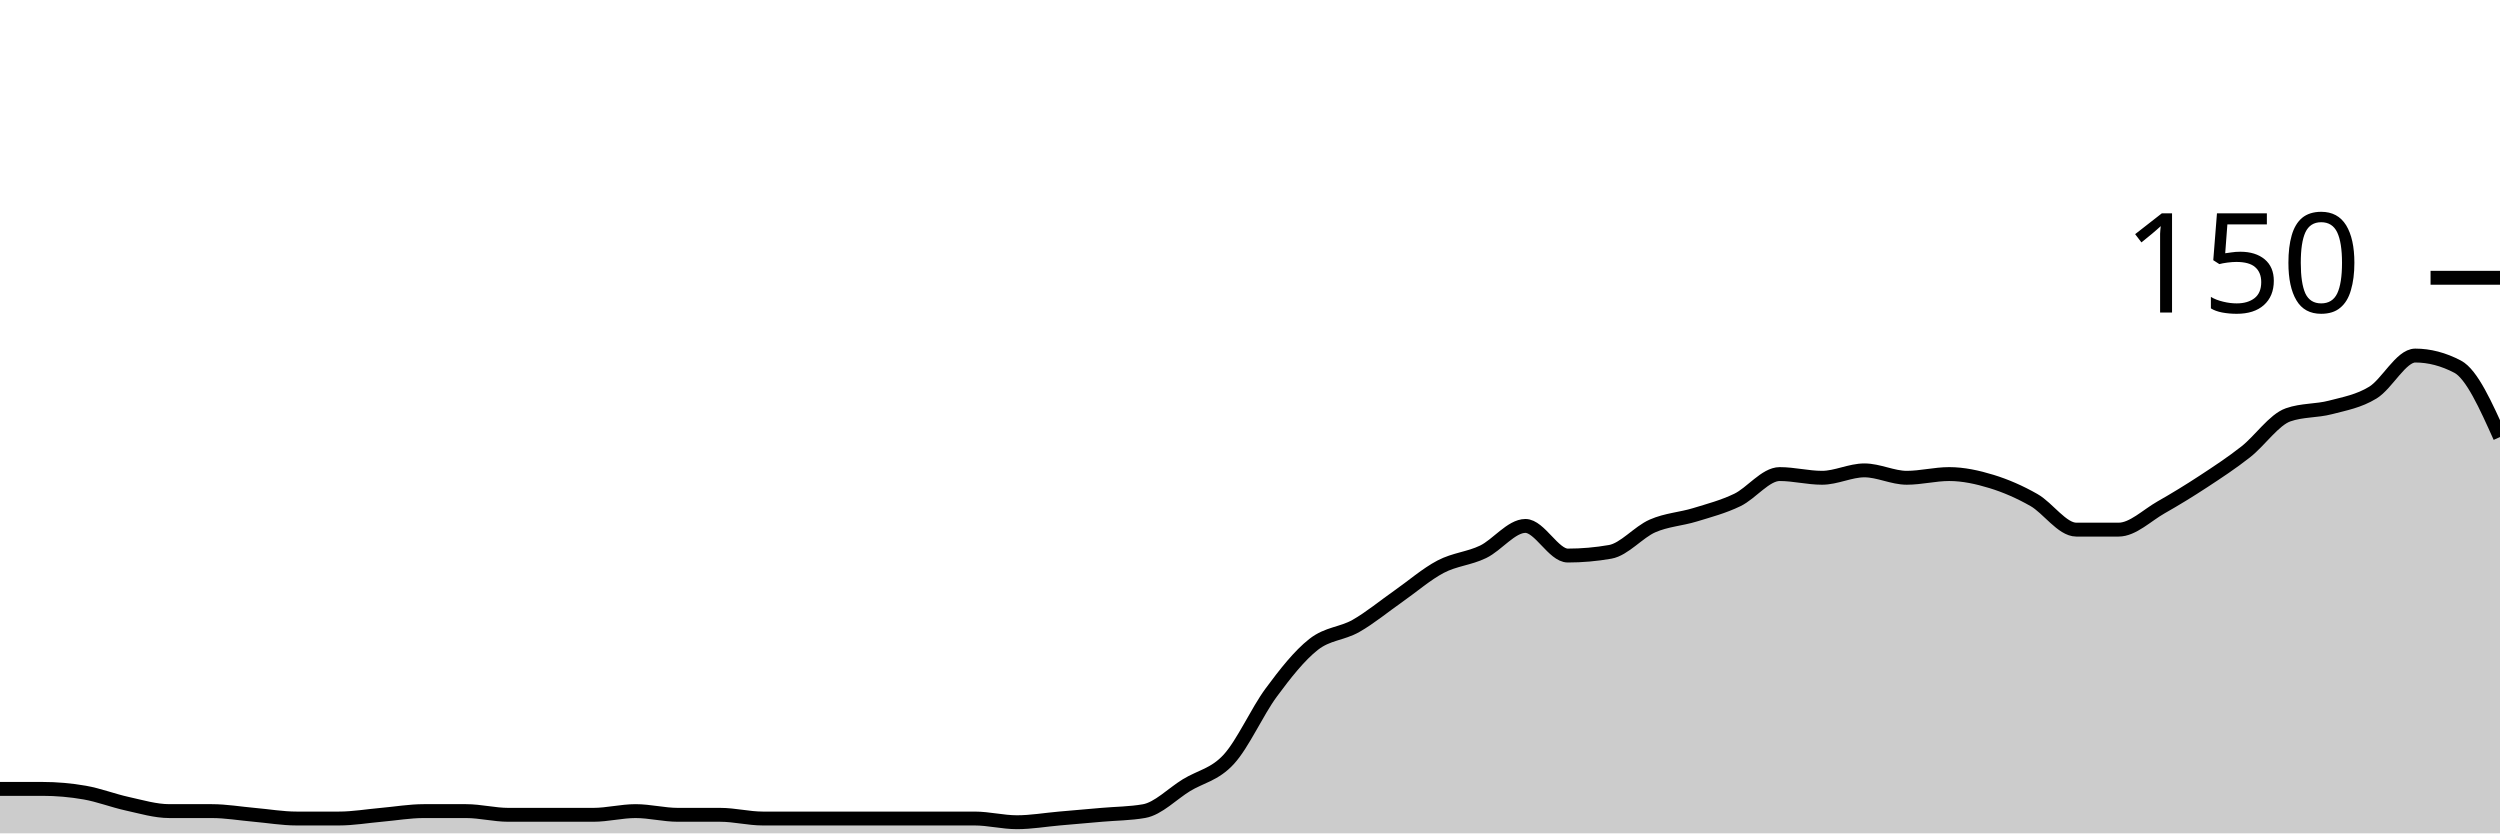
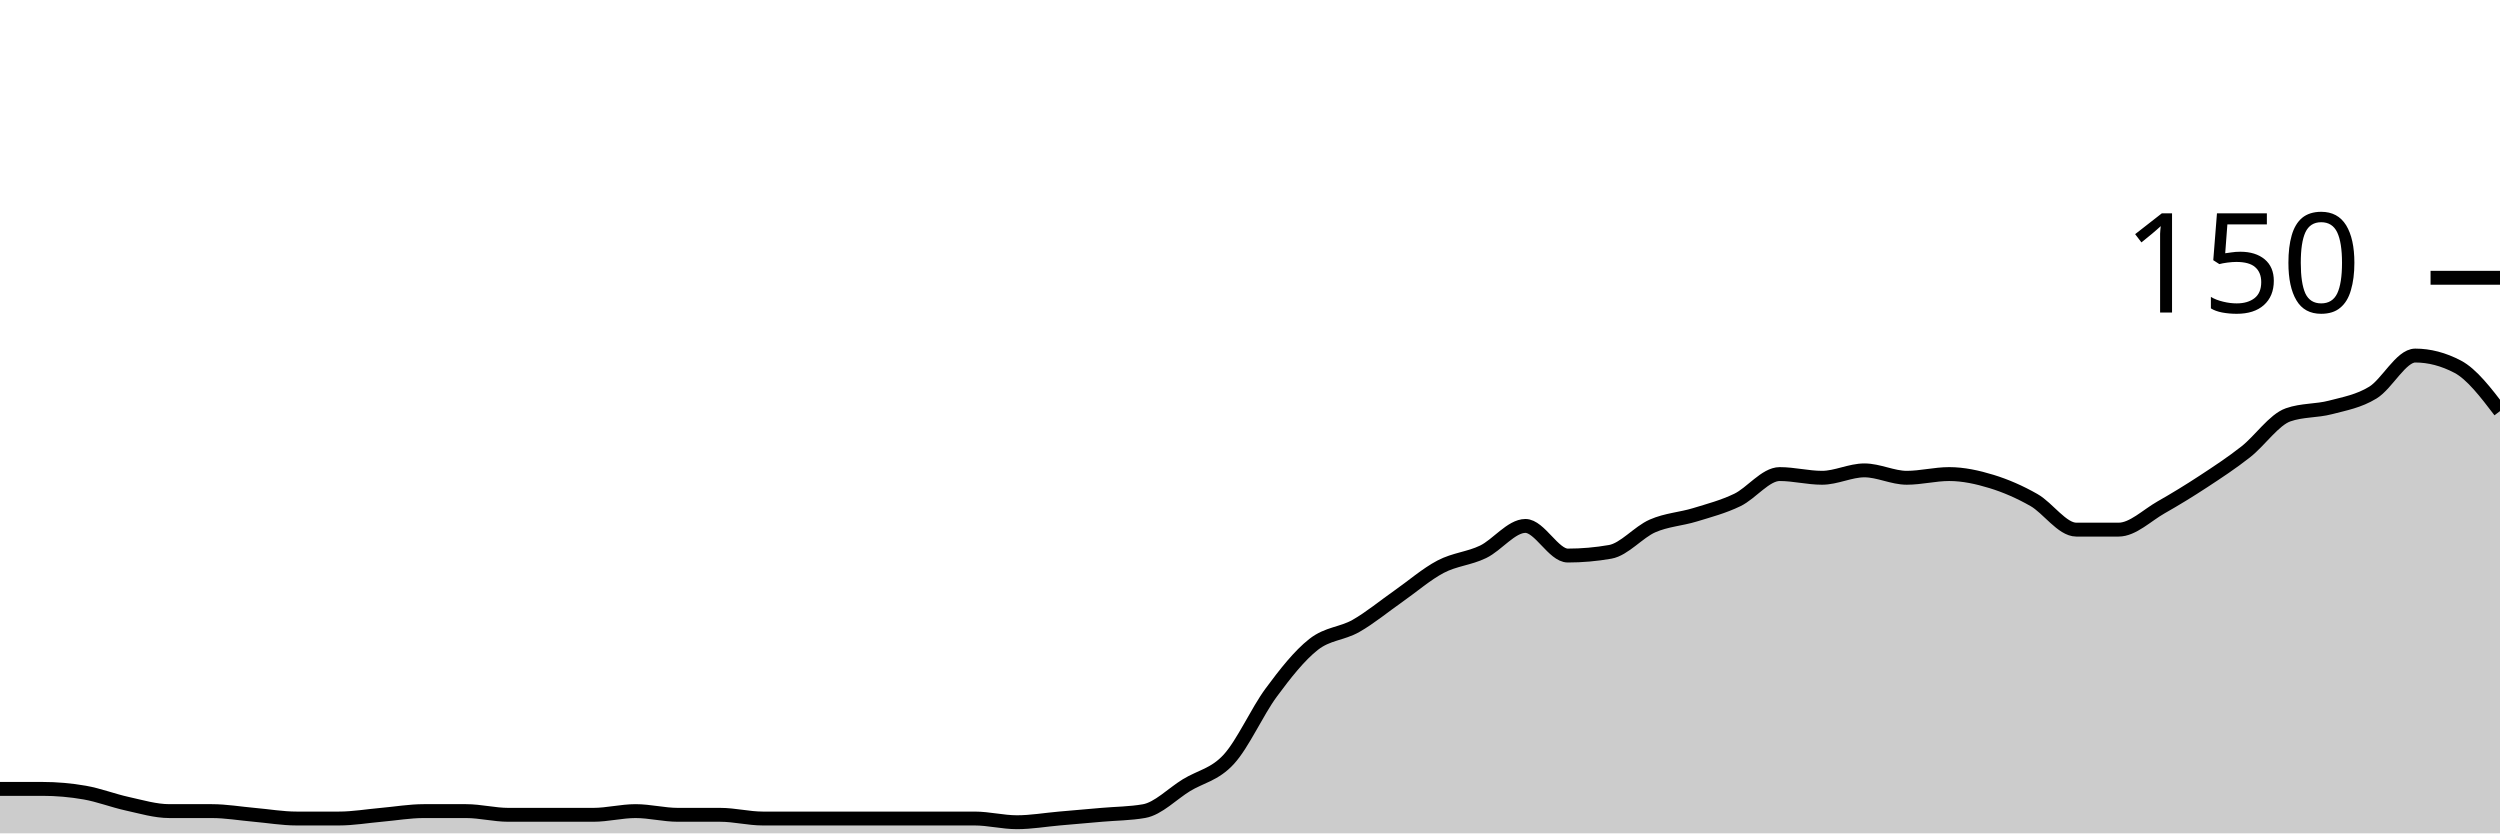
<svg xmlns="http://www.w3.org/2000/svg" viewBox="0 0 180 60">
  <g transform="translate(0,20)">
-     <path class="area" fill="rgba(0, 0, 0, 0.2)" d="M0,36.8C1.017,36.8,2.034,36.8,3.051,36.8C4.068,36.8,5.085,36.889,6.102,37.067C7.119,37.244,8.136,37.644,9.153,37.867C10.169,38.089,11.186,38.4,12.203,38.4C13.22,38.4,14.237,38.4,15.254,38.4C16.271,38.4,17.288,38.578,18.305,38.667C19.322,38.756,20.339,38.933,21.356,38.933C22.373,38.933,23.39,38.933,24.407,38.933C25.424,38.933,26.441,38.756,27.458,38.667C28.475,38.578,29.492,38.4,30.508,38.4C31.525,38.4,32.542,38.4,33.559,38.4C34.576,38.4,35.593,38.667,36.61,38.667C37.627,38.667,38.644,38.667,39.661,38.667C40.678,38.667,41.695,38.667,42.712,38.667C43.729,38.667,44.746,38.4,45.763,38.4C46.78,38.4,47.797,38.667,48.814,38.667C49.831,38.667,50.847,38.667,51.864,38.667C52.881,38.667,53.898,38.933,54.915,38.933C55.932,38.933,56.949,38.933,57.966,38.933C58.983,38.933,60,38.933,61.017,38.933C62.034,38.933,63.051,38.933,64.068,38.933C65.085,38.933,66.102,38.933,67.119,38.933C68.136,38.933,69.153,38.933,70.169,38.933C71.186,38.933,72.203,39.2,73.22,39.2C74.237,39.2,75.254,39.022,76.271,38.933C77.288,38.844,78.305,38.756,79.322,38.667C80.339,38.578,81.356,38.578,82.373,38.4C83.39,38.222,84.407,37.156,85.424,36.533C86.441,35.911,87.458,35.778,88.475,34.667C89.492,33.556,90.508,31.244,91.525,29.867C92.542,28.489,93.559,27.2,94.576,26.4C95.593,25.6,96.61,25.644,97.627,25.067C98.644,24.489,99.661,23.644,100.678,22.933C101.695,22.222,102.712,21.333,103.729,20.8C104.746,20.267,105.763,20.222,106.78,19.733C107.797,19.244,108.814,17.867,109.831,17.867C110.847,17.867,111.864,20,112.881,20C113.898,20,114.915,19.911,115.932,19.733C116.949,19.556,117.966,18.311,118.983,17.867C120,17.422,121.017,17.378,122.034,17.067C123.051,16.756,124.068,16.489,125.085,16C126.102,15.511,127.119,14.133,128.136,14.133C129.153,14.133,130.169,14.4,131.186,14.4C132.203,14.4,133.22,13.867,134.237,13.867C135.254,13.867,136.271,14.4,137.288,14.4C138.305,14.4,139.322,14.133,140.339,14.133C141.356,14.133,142.373,14.356,143.39,14.667C144.407,14.978,145.424,15.422,146.441,16C147.458,16.578,148.475,18.133,149.492,18.133C150.508,18.133,151.525,18.133,152.542,18.133C153.559,18.133,154.576,17.111,155.593,16.533C156.61,15.956,157.627,15.333,158.644,14.667C159.661,14,160.678,13.333,161.695,12.533C162.712,11.733,163.729,10.222,164.746,9.867C165.763,9.511,166.78,9.6,167.797,9.333C168.814,9.067,169.831,8.889,170.847,8.267C171.864,7.644,172.881,5.6,173.898,5.6C174.915,5.6,175.932,5.867,176.949,6.4C177.966,6.933,178.983,9.2,180,11.467L180,40C178.983,40,177.966,40,176.949,40C175.932,40,174.915,40,173.898,40C172.881,40,171.864,40,170.847,40C169.831,40,168.814,40,167.797,40C166.78,40,165.763,40,164.746,40C163.729,40,162.712,40,161.695,40C160.678,40,159.661,40,158.644,40C157.627,40,156.61,40,155.593,40C154.576,40,153.559,40,152.542,40C151.525,40,150.508,40,149.492,40C148.475,40,147.458,40,146.441,40C145.424,40,144.407,40,143.39,40C142.373,40,141.356,40,140.339,40C139.322,40,138.305,40,137.288,40C136.271,40,135.254,40,134.237,40C133.22,40,132.203,40,131.186,40C130.169,40,129.153,40,128.136,40C127.119,40,126.102,40,125.085,40C124.068,40,123.051,40,122.034,40C121.017,40,120,40,118.983,40C117.966,40,116.949,40,115.932,40C114.915,40,113.898,40,112.881,40C111.864,40,110.847,40,109.831,40C108.814,40,107.797,40,106.78,40C105.763,40,104.746,40,103.729,40C102.712,40,101.695,40,100.678,40C99.661,40,98.644,40,97.627,40C96.61,40,95.593,40,94.576,40C93.559,40,92.542,40,91.525,40C90.508,40,89.492,40,88.475,40C87.458,40,86.441,40,85.424,40C84.407,40,83.39,40,82.373,40C81.356,40,80.339,40,79.322,40C78.305,40,77.288,40,76.271,40C75.254,40,74.237,40,73.22,40C72.203,40,71.186,40,70.169,40C69.153,40,68.136,40,67.119,40C66.102,40,65.085,40,64.068,40C63.051,40,62.034,40,61.017,40C60,40,58.983,40,57.966,40C56.949,40,55.932,40,54.915,40C53.898,40,52.881,40,51.864,40C50.847,40,49.831,40,48.814,40C47.797,40,46.78,40,45.763,40C44.746,40,43.729,40,42.712,40C41.695,40,40.678,40,39.661,40C38.644,40,37.627,40,36.61,40C35.593,40,34.576,40,33.559,40C32.542,40,31.525,40,30.508,40C29.492,40,28.475,40,27.458,40C26.441,40,25.424,40,24.407,40C23.39,40,22.373,40,21.356,40C20.339,40,19.322,40,18.305,40C17.288,40,16.271,40,15.254,40C14.237,40,13.22,40,12.203,40C11.186,40,10.169,40,9.153,40C8.136,40,7.119,40,6.102,40C5.085,40,4.068,40,3.051,40C2.034,40,1.017,40,0,40Z" />
-     <path class="line" stroke="black" fill="none" d="M0,36.8C1.017,36.8,2.034,36.8,3.051,36.8C4.068,36.8,5.085,36.889,6.102,37.067C7.119,37.244,8.136,37.644,9.153,37.867C10.169,38.089,11.186,38.4,12.203,38.4C13.22,38.4,14.237,38.4,15.254,38.4C16.271,38.4,17.288,38.578,18.305,38.667C19.322,38.756,20.339,38.933,21.356,38.933C22.373,38.933,23.39,38.933,24.407,38.933C25.424,38.933,26.441,38.756,27.458,38.667C28.475,38.578,29.492,38.4,30.508,38.4C31.525,38.4,32.542,38.4,33.559,38.4C34.576,38.4,35.593,38.667,36.61,38.667C37.627,38.667,38.644,38.667,39.661,38.667C40.678,38.667,41.695,38.667,42.712,38.667C43.729,38.667,44.746,38.4,45.763,38.4C46.78,38.4,47.797,38.667,48.814,38.667C49.831,38.667,50.847,38.667,51.864,38.667C52.881,38.667,53.898,38.933,54.915,38.933C55.932,38.933,56.949,38.933,57.966,38.933C58.983,38.933,60,38.933,61.017,38.933C62.034,38.933,63.051,38.933,64.068,38.933C65.085,38.933,66.102,38.933,67.119,38.933C68.136,38.933,69.153,38.933,70.169,38.933C71.186,38.933,72.203,39.2,73.22,39.2C74.237,39.2,75.254,39.022,76.271,38.933C77.288,38.844,78.305,38.756,79.322,38.667C80.339,38.578,81.356,38.578,82.373,38.4C83.39,38.222,84.407,37.156,85.424,36.533C86.441,35.911,87.458,35.778,88.475,34.667C89.492,33.556,90.508,31.244,91.525,29.867C92.542,28.489,93.559,27.2,94.576,26.4C95.593,25.6,96.61,25.644,97.627,25.067C98.644,24.489,99.661,23.644,100.678,22.933C101.695,22.222,102.712,21.333,103.729,20.8C104.746,20.267,105.763,20.222,106.78,19.733C107.797,19.244,108.814,17.867,109.831,17.867C110.847,17.867,111.864,20,112.881,20C113.898,20,114.915,19.911,115.932,19.733C116.949,19.556,117.966,18.311,118.983,17.867C120,17.422,121.017,17.378,122.034,17.067C123.051,16.756,124.068,16.489,125.085,16C126.102,15.511,127.119,14.133,128.136,14.133C129.153,14.133,130.169,14.4,131.186,14.4C132.203,14.4,133.22,13.867,134.237,13.867C135.254,13.867,136.271,14.4,137.288,14.4C138.305,14.4,139.322,14.133,140.339,14.133C141.356,14.133,142.373,14.356,143.39,14.667C144.407,14.978,145.424,15.422,146.441,16C147.458,16.578,148.475,18.133,149.492,18.133C150.508,18.133,151.525,18.133,152.542,18.133C153.559,18.133,154.576,17.111,155.593,16.533C156.61,15.956,157.627,15.333,158.644,14.667C159.661,14,160.678,13.333,161.695,12.533C162.712,11.733,163.729,10.222,164.746,9.867C165.763,9.511,166.78,9.6,167.797,9.333C168.814,9.067,169.831,8.889,170.847,8.267C171.864,7.644,172.881,5.6,173.898,5.6C174.915,5.6,175.932,5.867,176.949,6.4C177.966,6.933,178.983,9.2,180,11.467" />
+     <path class="area" fill="rgba(0, 0, 0, 0.2)" d="M0,36.8C1.017,36.8,2.034,36.8,3.051,36.8C4.068,36.8,5.085,36.889,6.102,37.067C7.119,37.244,8.136,37.644,9.153,37.867C10.169,38.089,11.186,38.4,12.203,38.4C13.22,38.4,14.237,38.4,15.254,38.4C16.271,38.4,17.288,38.578,18.305,38.667C19.322,38.756,20.339,38.933,21.356,38.933C22.373,38.933,23.39,38.933,24.407,38.933C25.424,38.933,26.441,38.756,27.458,38.667C28.475,38.578,29.492,38.4,30.508,38.4C31.525,38.4,32.542,38.4,33.559,38.4C34.576,38.4,35.593,38.667,36.61,38.667C37.627,38.667,38.644,38.667,39.661,38.667C40.678,38.667,41.695,38.667,42.712,38.667C43.729,38.667,44.746,38.4,45.763,38.4C46.78,38.4,47.797,38.667,48.814,38.667C49.831,38.667,50.847,38.667,51.864,38.667C52.881,38.667,53.898,38.933,54.915,38.933C55.932,38.933,56.949,38.933,57.966,38.933C58.983,38.933,60,38.933,61.017,38.933C62.034,38.933,63.051,38.933,64.068,38.933C65.085,38.933,66.102,38.933,67.119,38.933C68.136,38.933,69.153,38.933,70.169,38.933C71.186,38.933,72.203,39.2,73.22,39.2C74.237,39.2,75.254,39.022,76.271,38.933C77.288,38.844,78.305,38.756,79.322,38.667C80.339,38.578,81.356,38.578,82.373,38.4C83.39,38.222,84.407,37.156,85.424,36.533C86.441,35.911,87.458,35.778,88.475,34.667C89.492,33.556,90.508,31.244,91.525,29.867C92.542,28.489,93.559,27.2,94.576,26.4C95.593,25.6,96.61,25.644,97.627,25.067C98.644,24.489,99.661,23.644,100.678,22.933C101.695,22.222,102.712,21.333,103.729,20.8C104.746,20.267,105.763,20.222,106.78,19.733C107.797,19.244,108.814,17.867,109.831,17.867C110.847,17.867,111.864,20,112.881,20C113.898,20,114.915,19.911,115.932,19.733C116.949,19.556,117.966,18.311,118.983,17.867C120,17.422,121.017,17.378,122.034,17.067C123.051,16.756,124.068,16.489,125.085,16C126.102,15.511,127.119,14.133,128.136,14.133C129.153,14.133,130.169,14.4,131.186,14.4C132.203,14.4,133.22,13.867,134.237,13.867C135.254,13.867,136.271,14.4,137.288,14.4C138.305,14.4,139.322,14.133,140.339,14.133C141.356,14.133,142.373,14.356,143.39,14.667C144.407,14.978,145.424,15.422,146.441,16C147.458,16.578,148.475,18.133,149.492,18.133C150.508,18.133,151.525,18.133,152.542,18.133C153.559,18.133,154.576,17.111,155.593,16.533C156.61,15.956,157.627,15.333,158.644,14.667C159.661,14,160.678,13.333,161.695,12.533C162.712,11.733,163.729,10.222,164.746,9.867C165.763,9.511,166.78,9.6,167.797,9.333C168.814,9.067,169.831,8.889,170.847,8.267C171.864,7.644,172.881,5.6,173.898,5.6C174.915,5.6,175.932,5.867,176.949,6.4C177.966,6.933,178.983,8.267,180,9.6L180,40C178.983,40,177.966,40,176.949,40C175.932,40,174.915,40,173.898,40C172.881,40,171.864,40,170.847,40C169.831,40,168.814,40,167.797,40C166.78,40,165.763,40,164.746,40C163.729,40,162.712,40,161.695,40C160.678,40,159.661,40,158.644,40C157.627,40,156.61,40,155.593,40C154.576,40,153.559,40,152.542,40C151.525,40,150.508,40,149.492,40C148.475,40,147.458,40,146.441,40C145.424,40,144.407,40,143.39,40C142.373,40,141.356,40,140.339,40C139.322,40,138.305,40,137.288,40C136.271,40,135.254,40,134.237,40C133.22,40,132.203,40,131.186,40C130.169,40,129.153,40,128.136,40C127.119,40,126.102,40,125.085,40C124.068,40,123.051,40,122.034,40C121.017,40,120,40,118.983,40C117.966,40,116.949,40,115.932,40C114.915,40,113.898,40,112.881,40C111.864,40,110.847,40,109.831,40C108.814,40,107.797,40,106.78,40C105.763,40,104.746,40,103.729,40C102.712,40,101.695,40,100.678,40C99.661,40,98.644,40,97.627,40C96.61,40,95.593,40,94.576,40C93.559,40,92.542,40,91.525,40C90.508,40,89.492,40,88.475,40C87.458,40,86.441,40,85.424,40C84.407,40,83.39,40,82.373,40C81.356,40,80.339,40,79.322,40C78.305,40,77.288,40,76.271,40C75.254,40,74.237,40,73.22,40C72.203,40,71.186,40,70.169,40C69.153,40,68.136,40,67.119,40C66.102,40,65.085,40,64.068,40C63.051,40,62.034,40,61.017,40C60,40,58.983,40,57.966,40C56.949,40,55.932,40,54.915,40C53.898,40,52.881,40,51.864,40C50.847,40,49.831,40,48.814,40C47.797,40,46.78,40,45.763,40C44.746,40,43.729,40,42.712,40C41.695,40,40.678,40,39.661,40C38.644,40,37.627,40,36.61,40C35.593,40,34.576,40,33.559,40C32.542,40,31.525,40,30.508,40C29.492,40,28.475,40,27.458,40C26.441,40,25.424,40,24.407,40C23.39,40,22.373,40,21.356,40C20.339,40,19.322,40,18.305,40C17.288,40,16.271,40,15.254,40C14.237,40,13.22,40,12.203,40C11.186,40,10.169,40,9.153,40C8.136,40,7.119,40,6.102,40C5.085,40,4.068,40,3.051,40C2.034,40,1.017,40,0,40Z" />
+     <path class="line" stroke="black" fill="none" d="M0,36.8C1.017,36.8,2.034,36.8,3.051,36.8C4.068,36.8,5.085,36.889,6.102,37.067C7.119,37.244,8.136,37.644,9.153,37.867C10.169,38.089,11.186,38.4,12.203,38.4C13.22,38.4,14.237,38.4,15.254,38.4C16.271,38.4,17.288,38.578,18.305,38.667C19.322,38.756,20.339,38.933,21.356,38.933C22.373,38.933,23.39,38.933,24.407,38.933C25.424,38.933,26.441,38.756,27.458,38.667C28.475,38.578,29.492,38.4,30.508,38.4C31.525,38.4,32.542,38.4,33.559,38.4C34.576,38.4,35.593,38.667,36.61,38.667C37.627,38.667,38.644,38.667,39.661,38.667C40.678,38.667,41.695,38.667,42.712,38.667C43.729,38.667,44.746,38.4,45.763,38.4C46.78,38.4,47.797,38.667,48.814,38.667C49.831,38.667,50.847,38.667,51.864,38.667C52.881,38.667,53.898,38.933,54.915,38.933C55.932,38.933,56.949,38.933,57.966,38.933C58.983,38.933,60,38.933,61.017,38.933C62.034,38.933,63.051,38.933,64.068,38.933C65.085,38.933,66.102,38.933,67.119,38.933C68.136,38.933,69.153,38.933,70.169,38.933C71.186,38.933,72.203,39.2,73.22,39.2C74.237,39.2,75.254,39.022,76.271,38.933C77.288,38.844,78.305,38.756,79.322,38.667C80.339,38.578,81.356,38.578,82.373,38.4C83.39,38.222,84.407,37.156,85.424,36.533C86.441,35.911,87.458,35.778,88.475,34.667C89.492,33.556,90.508,31.244,91.525,29.867C92.542,28.489,93.559,27.2,94.576,26.4C95.593,25.6,96.61,25.644,97.627,25.067C98.644,24.489,99.661,23.644,100.678,22.933C101.695,22.222,102.712,21.333,103.729,20.8C104.746,20.267,105.763,20.222,106.78,19.733C107.797,19.244,108.814,17.867,109.831,17.867C110.847,17.867,111.864,20,112.881,20C113.898,20,114.915,19.911,115.932,19.733C116.949,19.556,117.966,18.311,118.983,17.867C120,17.422,121.017,17.378,122.034,17.067C123.051,16.756,124.068,16.489,125.085,16C126.102,15.511,127.119,14.133,128.136,14.133C129.153,14.133,130.169,14.4,131.186,14.4C132.203,14.4,133.22,13.867,134.237,13.867C135.254,13.867,136.271,14.4,137.288,14.4C138.305,14.4,139.322,14.133,140.339,14.133C141.356,14.133,142.373,14.356,143.39,14.667C144.407,14.978,145.424,15.422,146.441,16C147.458,16.578,148.475,18.133,149.492,18.133C150.508,18.133,151.525,18.133,152.542,18.133C153.559,18.133,154.576,17.111,155.593,16.533C156.61,15.956,157.627,15.333,158.644,14.667C159.661,14,160.678,13.333,161.695,12.533C162.712,11.733,163.729,10.222,164.746,9.867C165.763,9.511,166.78,9.6,167.797,9.333C168.814,9.067,169.831,8.889,170.847,8.267C171.864,7.644,172.881,5.6,173.898,5.6C174.915,5.6,175.932,5.867,176.949,6.4C177.966,6.933,178.983,8.267,180,9.6" />
    <path class="axis-ceiling" stroke-width="1" stroke="black" fill="none" d="M175,0L180,0" />
    <text class="axis-ceiling-label" font-family="sans-serif" text-anchor="end" font-size="10px" x="170" y="2.5">150</text>
  </g>
</svg>
